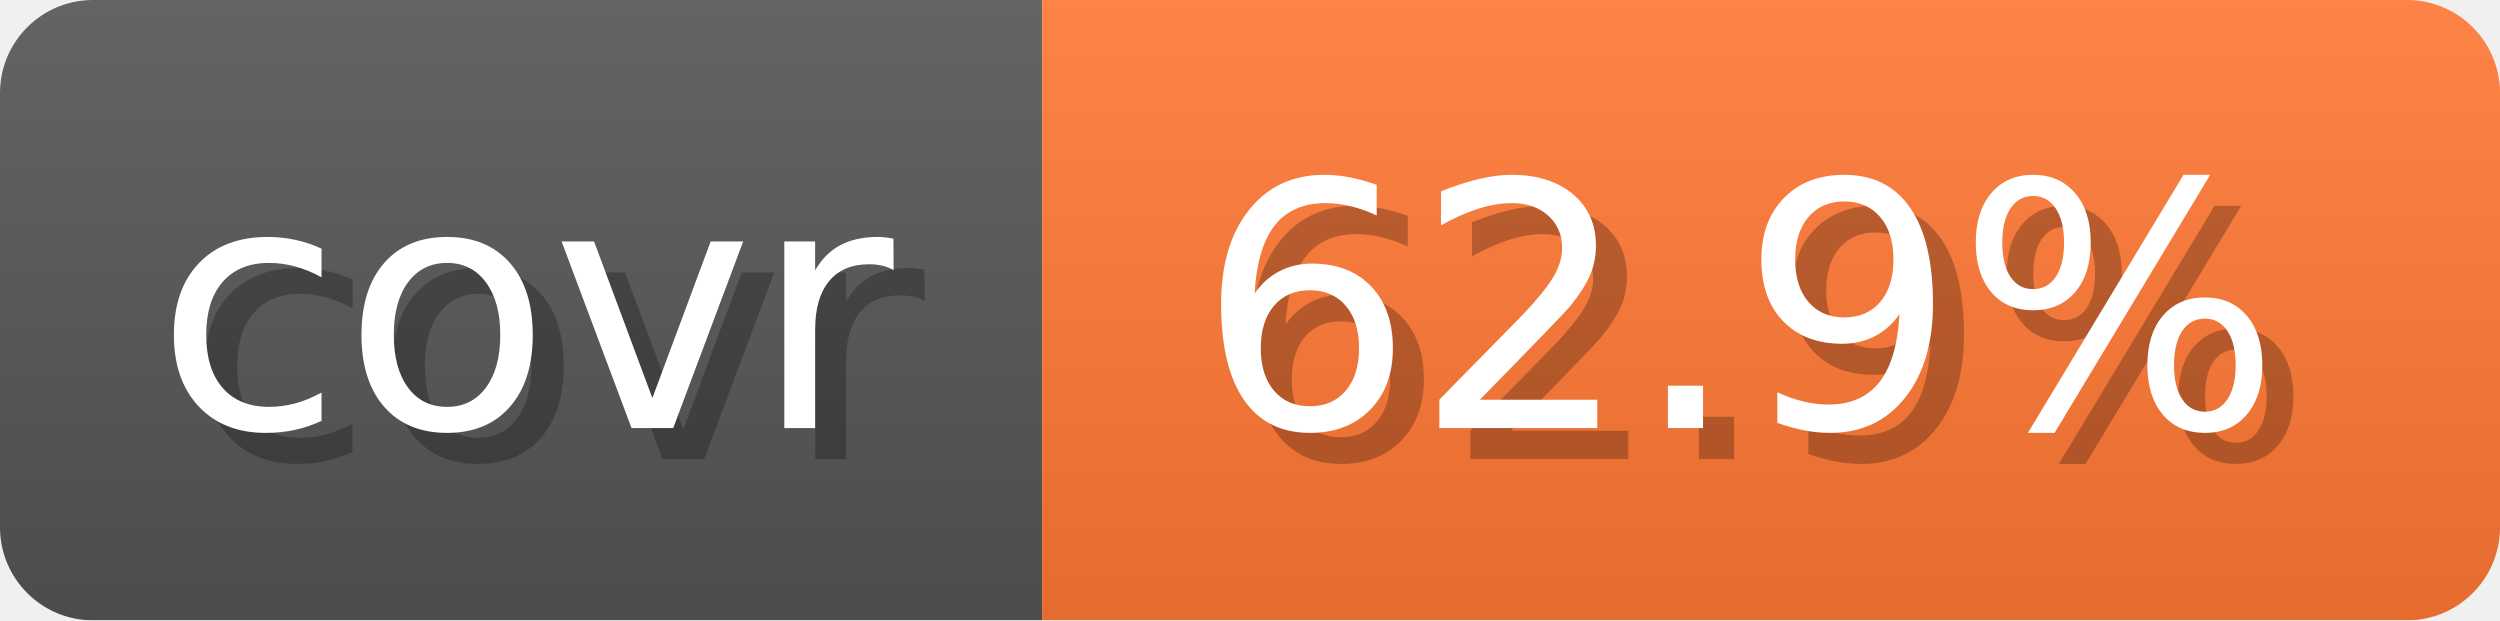
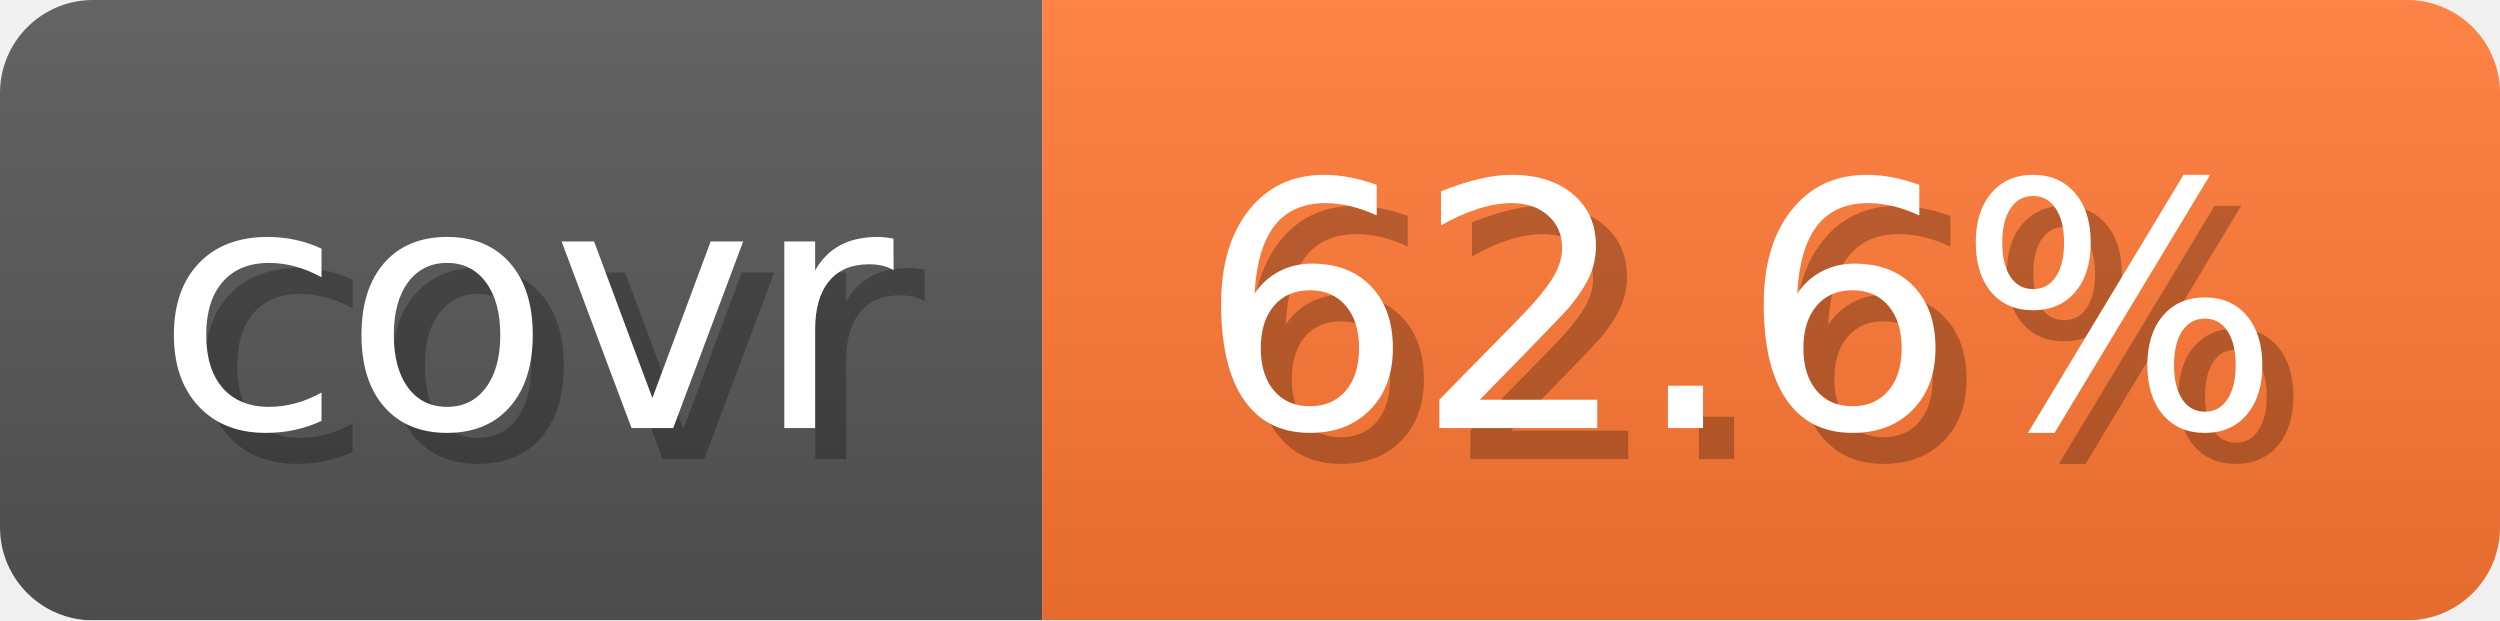
- <svg xmlns="http://www.w3.org/2000/svg" width="80.6" height="20" viewBox="0 0 806 200" role="img" aria-label="covr: 62.9%">
+ <svg xmlns="http://www.w3.org/2000/svg" width="80.6" height="20" viewBox="0 0 806 200" role="img" aria-label="covr: 62.6%">
  <linearGradient id="gradient" x2="0" y2="100%">
    <stop offset="0" stop-opacity=".1" stop-color="#EEE" />
    <stop offset="1" stop-opacity=".1" />
  </linearGradient>
  <mask id="round">
    <rect width="806" height="200" rx="30" fill="#FFF" />
  </mask>
  <g mask="url(#round)">
    <rect width="336" height="200" fill="#555" />
    <rect x="336" width="470" height="200" fill="#F73" />
    <rect width="806" height="200" fill="url(#gradient)" />
  </g>
  <g aria-hidden="true" text-anchor="start" font-family="Verdana,DejaVu Sans,sans-serif" font-size="110">
    <text x="60" y="148" textLength="236" fill="#000" opacity="0.25">covr</text>
    <text x="50" y="138" textLength="236" fill="#fff">covr</text>
-     <text x="396" y="148" textLength="370" fill="#000" opacity="0.25">62.9%</text>
-     <text x="386" y="138" textLength="370" fill="#fff">62.9%</text>
+     <text x="396" y="148" textLength="370" fill="#000" opacity="0.25">62.6%</text>
+     <text x="386" y="138" textLength="370" fill="#fff">62.6%</text>
  </g>
</svg>
